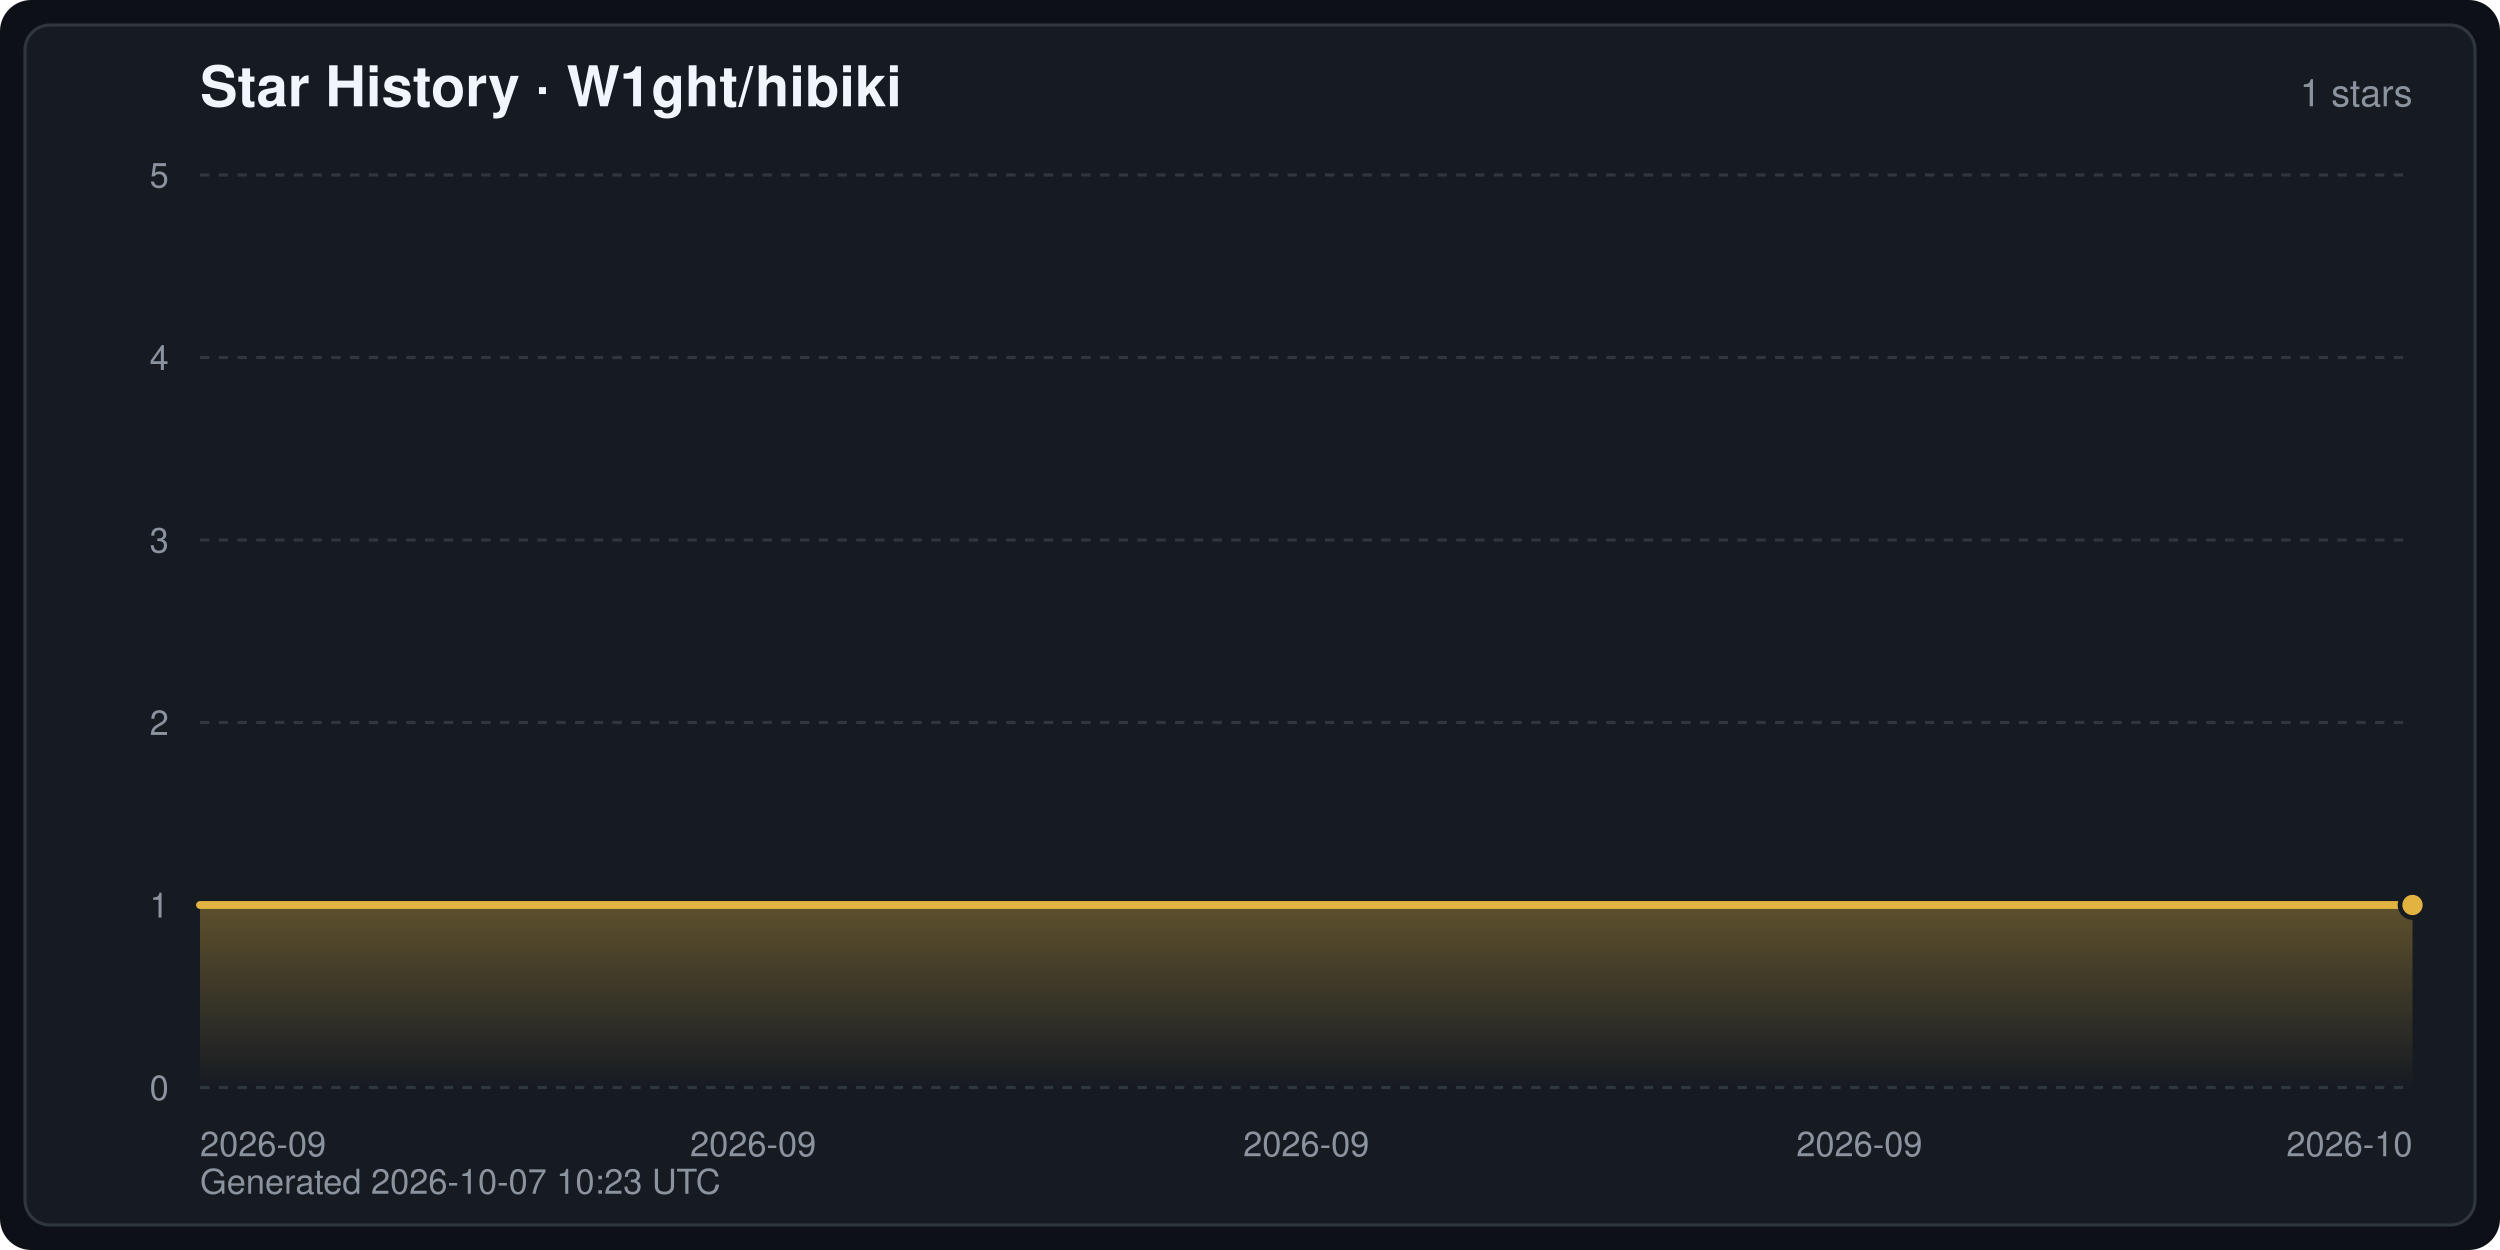
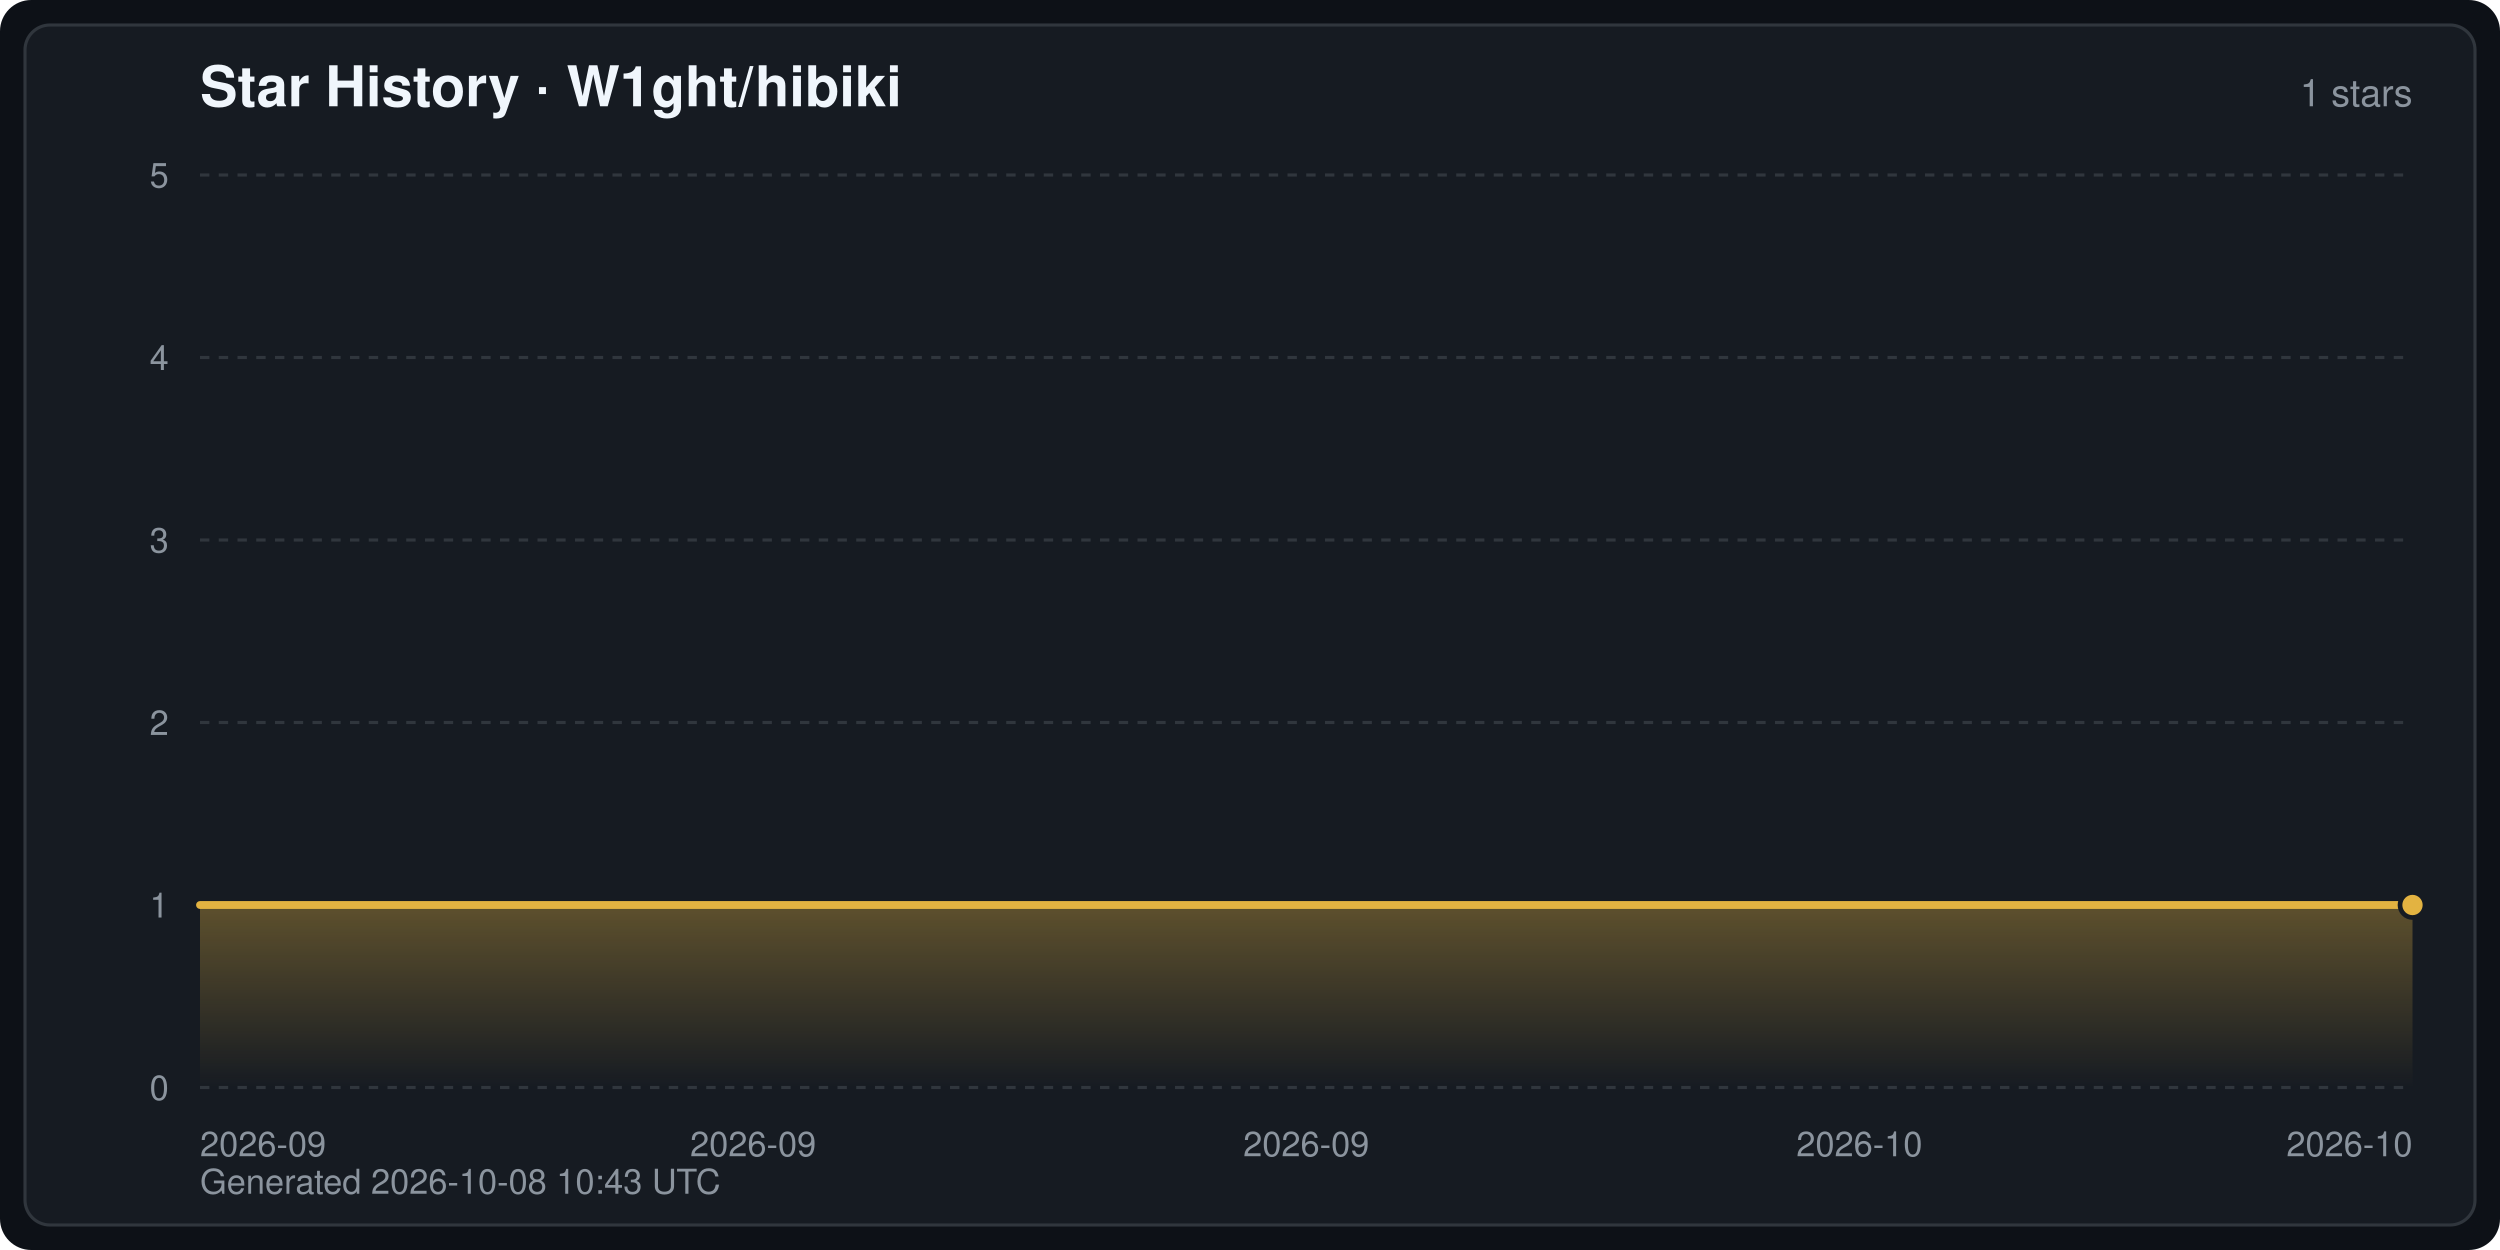
<svg xmlns="http://www.w3.org/2000/svg" width="800" height="400" viewBox="0 0 800 400" font-family="-apple-system,BlinkMacSystemFont,Segoe UI,Helvetica,Arial,sans-serif" role="img" aria-label="Star History · W1ght/hibiki">
  <defs>
    <linearGradient id="starArea" x1="0" y1="0" x2="0" y2="1">
      <stop offset="0" stop-color="#e3b341" stop-opacity="0.35" />
      <stop offset="1" stop-color="#e3b341" stop-opacity="0" />
    </linearGradient>
  </defs>
  <rect width="800" height="400" rx="10" fill="#0d1117" />
  <rect x="8" y="8" width="784" height="384" rx="8" fill="#161b22" stroke="#30363d" stroke-width="1" />
  <text x="64" y="34" fill="#f0f6fc" font-size="18" font-weight="600">Star History · W1ght/hibiki</text>
  <text x="772" y="34" fill="#8b949e" font-size="12" text-anchor="end">1 stars</text>
  <line x1="64" y1="348.0" x2="772" y2="348.0" stroke="#30363d" stroke-width="1" stroke-dasharray="3 3" />
  <text x="54" y="352.0" fill="#8b949e" font-size="11" text-anchor="end">0</text>
  <line x1="64" y1="289.6" x2="772" y2="289.6" stroke="#30363d" stroke-width="1" stroke-dasharray="3 3" />
  <text x="54" y="293.6" fill="#8b949e" font-size="11" text-anchor="end">1</text>
  <line x1="64" y1="231.2" x2="772" y2="231.2" stroke="#30363d" stroke-width="1" stroke-dasharray="3 3" />
  <text x="54" y="235.2" fill="#8b949e" font-size="11" text-anchor="end">2</text>
  <line x1="64" y1="172.8" x2="772" y2="172.8" stroke="#30363d" stroke-width="1" stroke-dasharray="3 3" />
  <text x="54" y="176.8" fill="#8b949e" font-size="11" text-anchor="end">3</text>
  <line x1="64" y1="114.4" x2="772" y2="114.4" stroke="#30363d" stroke-width="1" stroke-dasharray="3 3" />
  <text x="54" y="118.4" fill="#8b949e" font-size="11" text-anchor="end">4</text>
  <line x1="64" y1="56.0" x2="772" y2="56.0" stroke="#30363d" stroke-width="1" stroke-dasharray="3 3" />
  <text x="54" y="60.0" fill="#8b949e" font-size="11" text-anchor="end">5</text>
  <text x="64.0" y="370.0" fill="#8b949e" font-size="11" text-anchor="start">2026-09</text>
  <text x="241.0" y="370.0" fill="#8b949e" font-size="11" text-anchor="middle">2026-09</text>
  <text x="418.0" y="370.0" fill="#8b949e" font-size="11" text-anchor="middle">2026-09</text>
-   <text x="595.0" y="370.0" fill="#8b949e" font-size="11" text-anchor="middle">2026-09</text>
+   <text x="595.0" y="370.0" fill="#8b949e" font-size="11" text-anchor="middle">2026-10</text>
  <text x="772.0" y="370.0" fill="#8b949e" font-size="11" text-anchor="end">2026-10</text>
  <path d="M64.0,348.0 L64.0,289.6 L772.0,289.6 L772.0,289.6 L772.0,348.0 Z" fill="url(#starArea)" />
  <polyline points="64.0,289.6 772.0,289.6 772.0,289.6" fill="none" stroke="#e3b341" stroke-width="2.5" stroke-linejoin="round" stroke-linecap="round" />
  <circle cx="772.0" cy="289.6" r="4" fill="#e3b341" stroke="#161b22" stroke-width="1.5" />
-   <text x="64" y="382" fill="#8b949e" font-size="11">Generated 2026-10-07 10:23 UTC</text>
+   <text x="64" y="382" fill="#8b949e" font-size="11">Generated 2026-10-08 10:43 UTC</text>
</svg>
